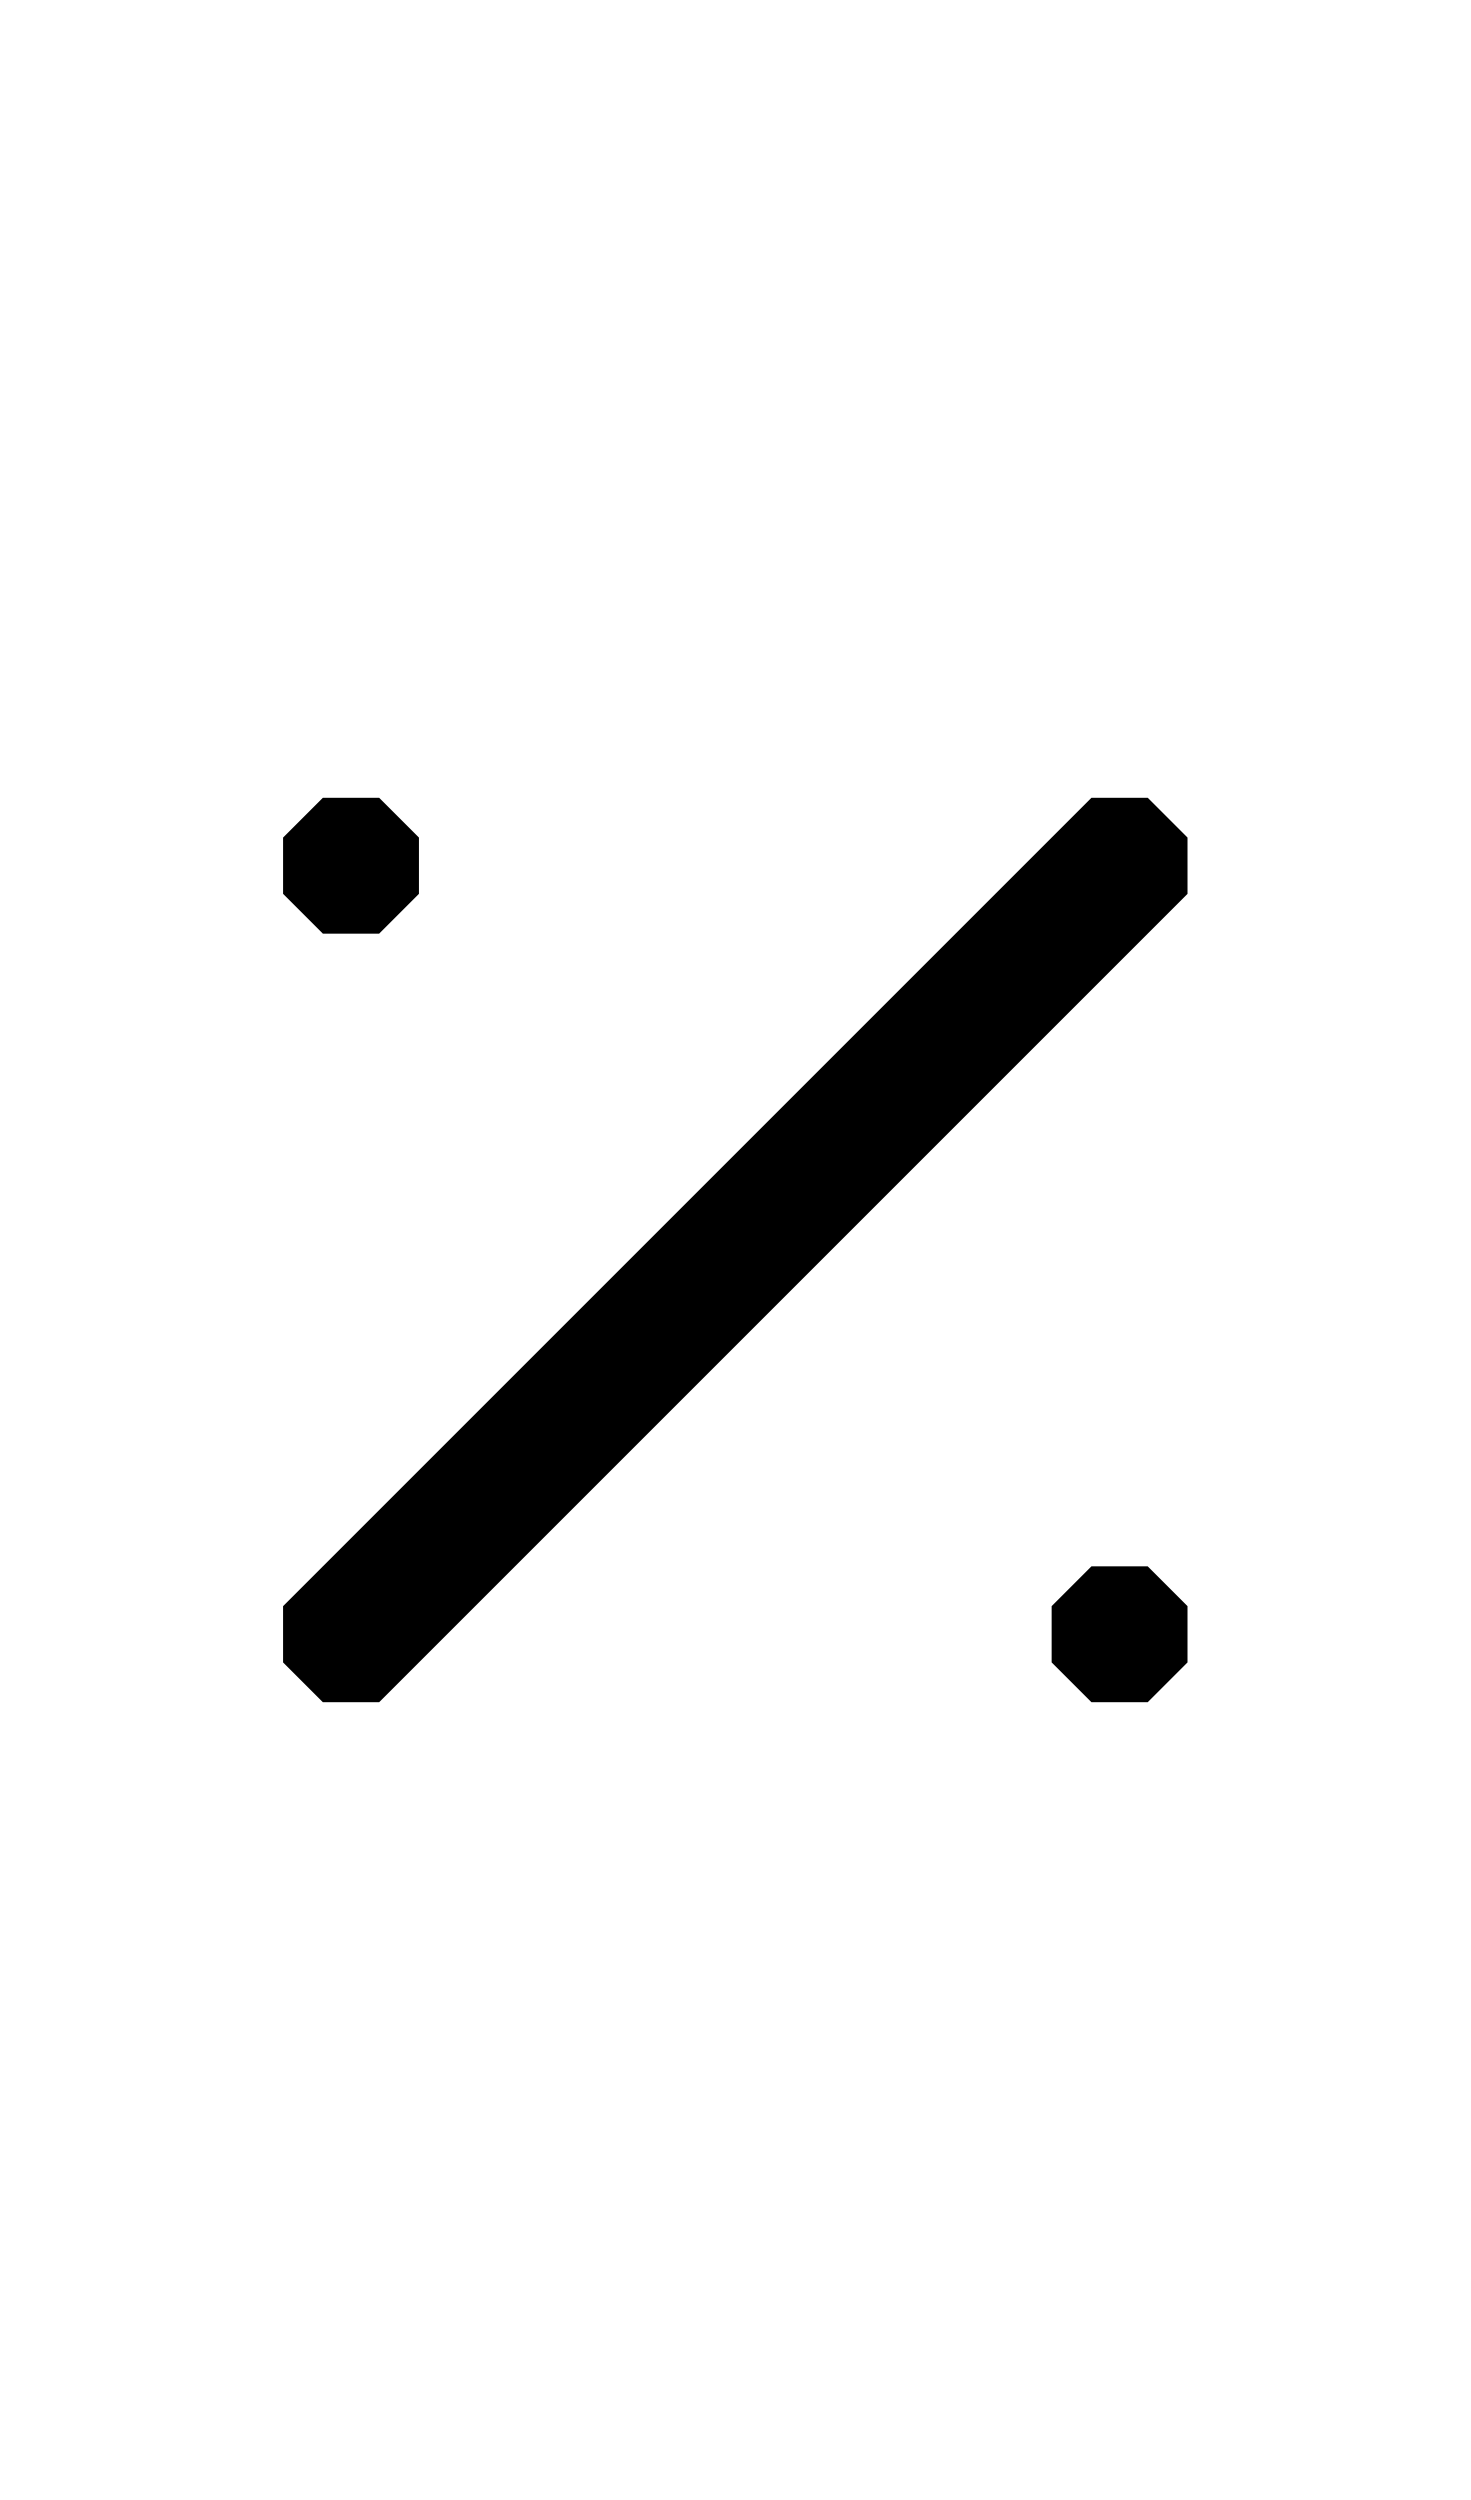
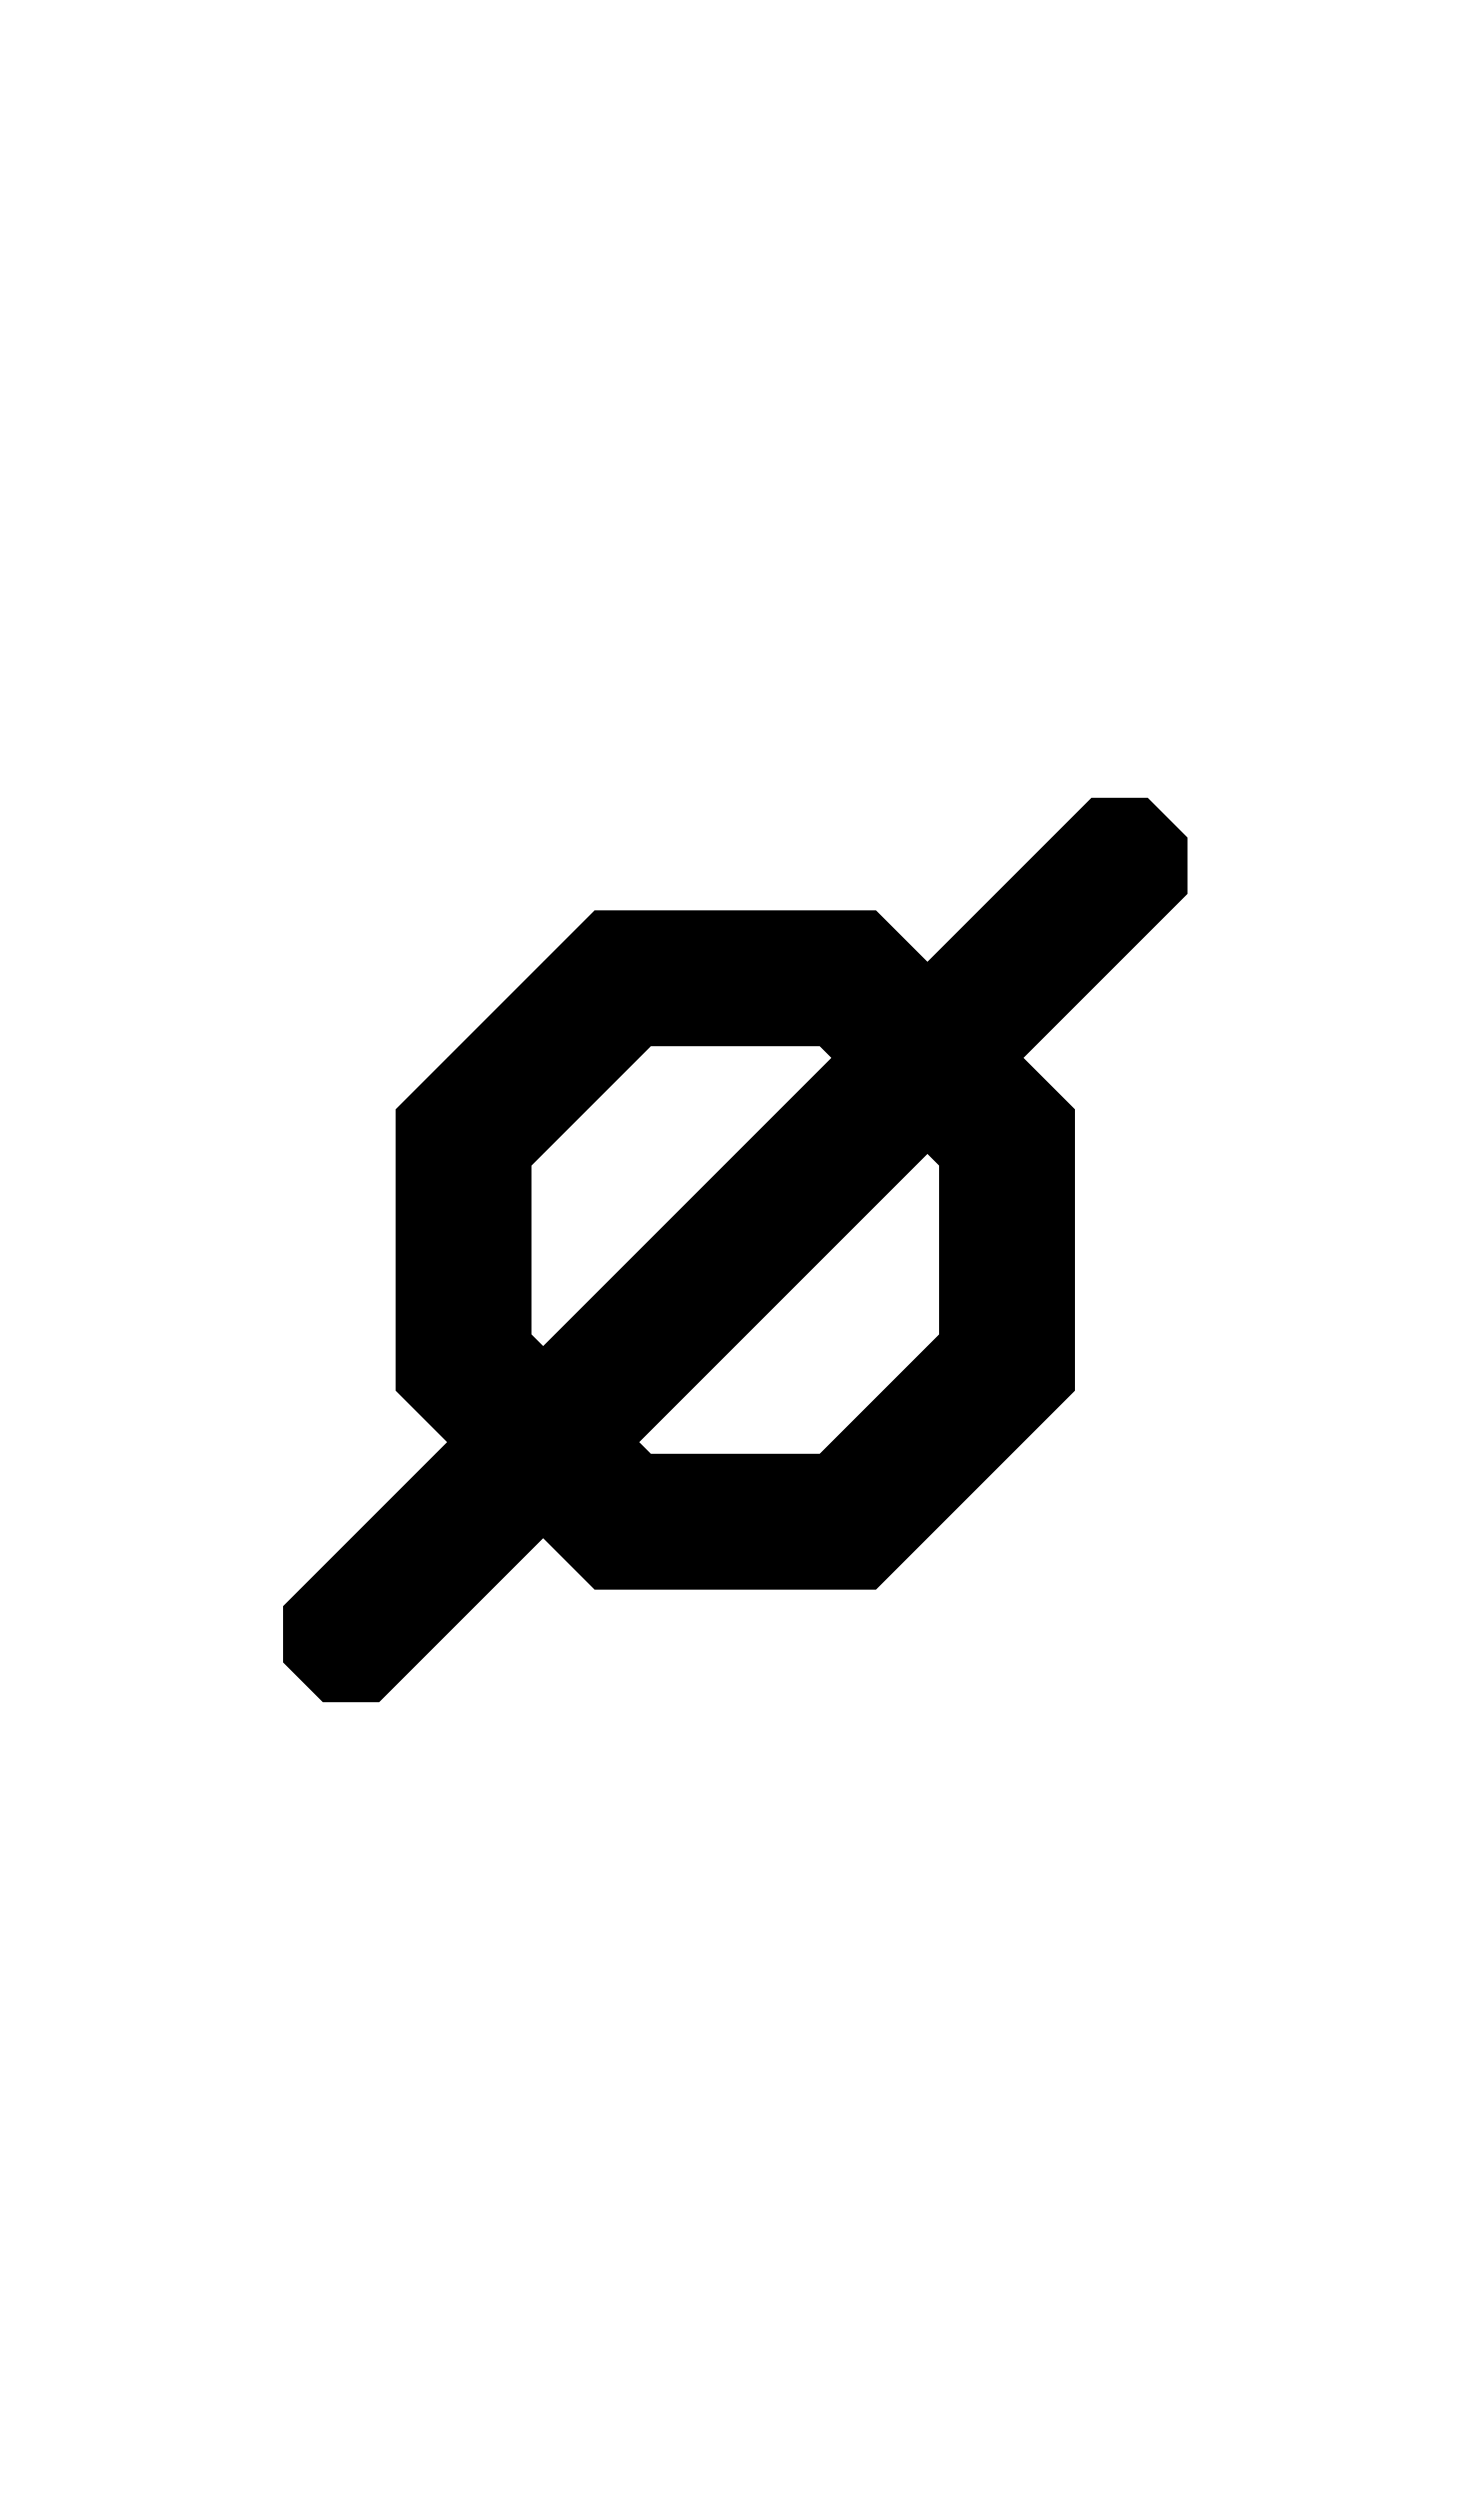
- <svg xmlns="http://www.w3.org/2000/svg" width="500" height="850">
-   <path d="m109.777 271.246-13.53 13.531v19.133l13.53 13.531h19.133l13.531-13.53v-19.134l-13.53-13.53zm261.313 0L96.244 546.09l.002 19.135 13.53 13.529h19.134L403.756 303.91l-.002-19.135-13.53-13.529zm0 261.313-13.531 13.53v19.134l13.53 13.53h19.134l13.53-13.53V546.09l-13.53-13.531z" />
+ <svg xmlns="http://www.w3.org/2000/svg" width="500" height="850" version="1.1" id="svg2">
+   <defs id="defs2" />
+   <path id="path1" d="M 371.09 271.246 L 315.328 327.008 L 297.836 309.516 L 202.164 309.516 L 134.516 377.164 L 134.516 472.836 L 152.008 490.328 L 96.244 546.09 L 96.246 565.225 L 109.775 578.754 L 128.91 578.754 L 184.672 522.992 L 202.164 540.484 L 297.836 540.484 L 365.484 472.836 L 365.484 377.164 L 347.992 359.672 L 403.756 303.91 L 403.754 284.775 L 390.225 271.246 L 371.09 271.246 z M 221.301 355.709 L 278.699 355.709 L 278.699 355.711 L 282.662 359.674 L 184.674 457.662 L 180.711 453.699 L 180.711 396.299 L 221.301 355.709 z M 315.326 392.338 L 319.289 396.301 L 319.289 453.699 L 278.699 494.289 L 221.301 494.289 L 217.338 490.326 L 315.326 392.338 z " />
</svg>
